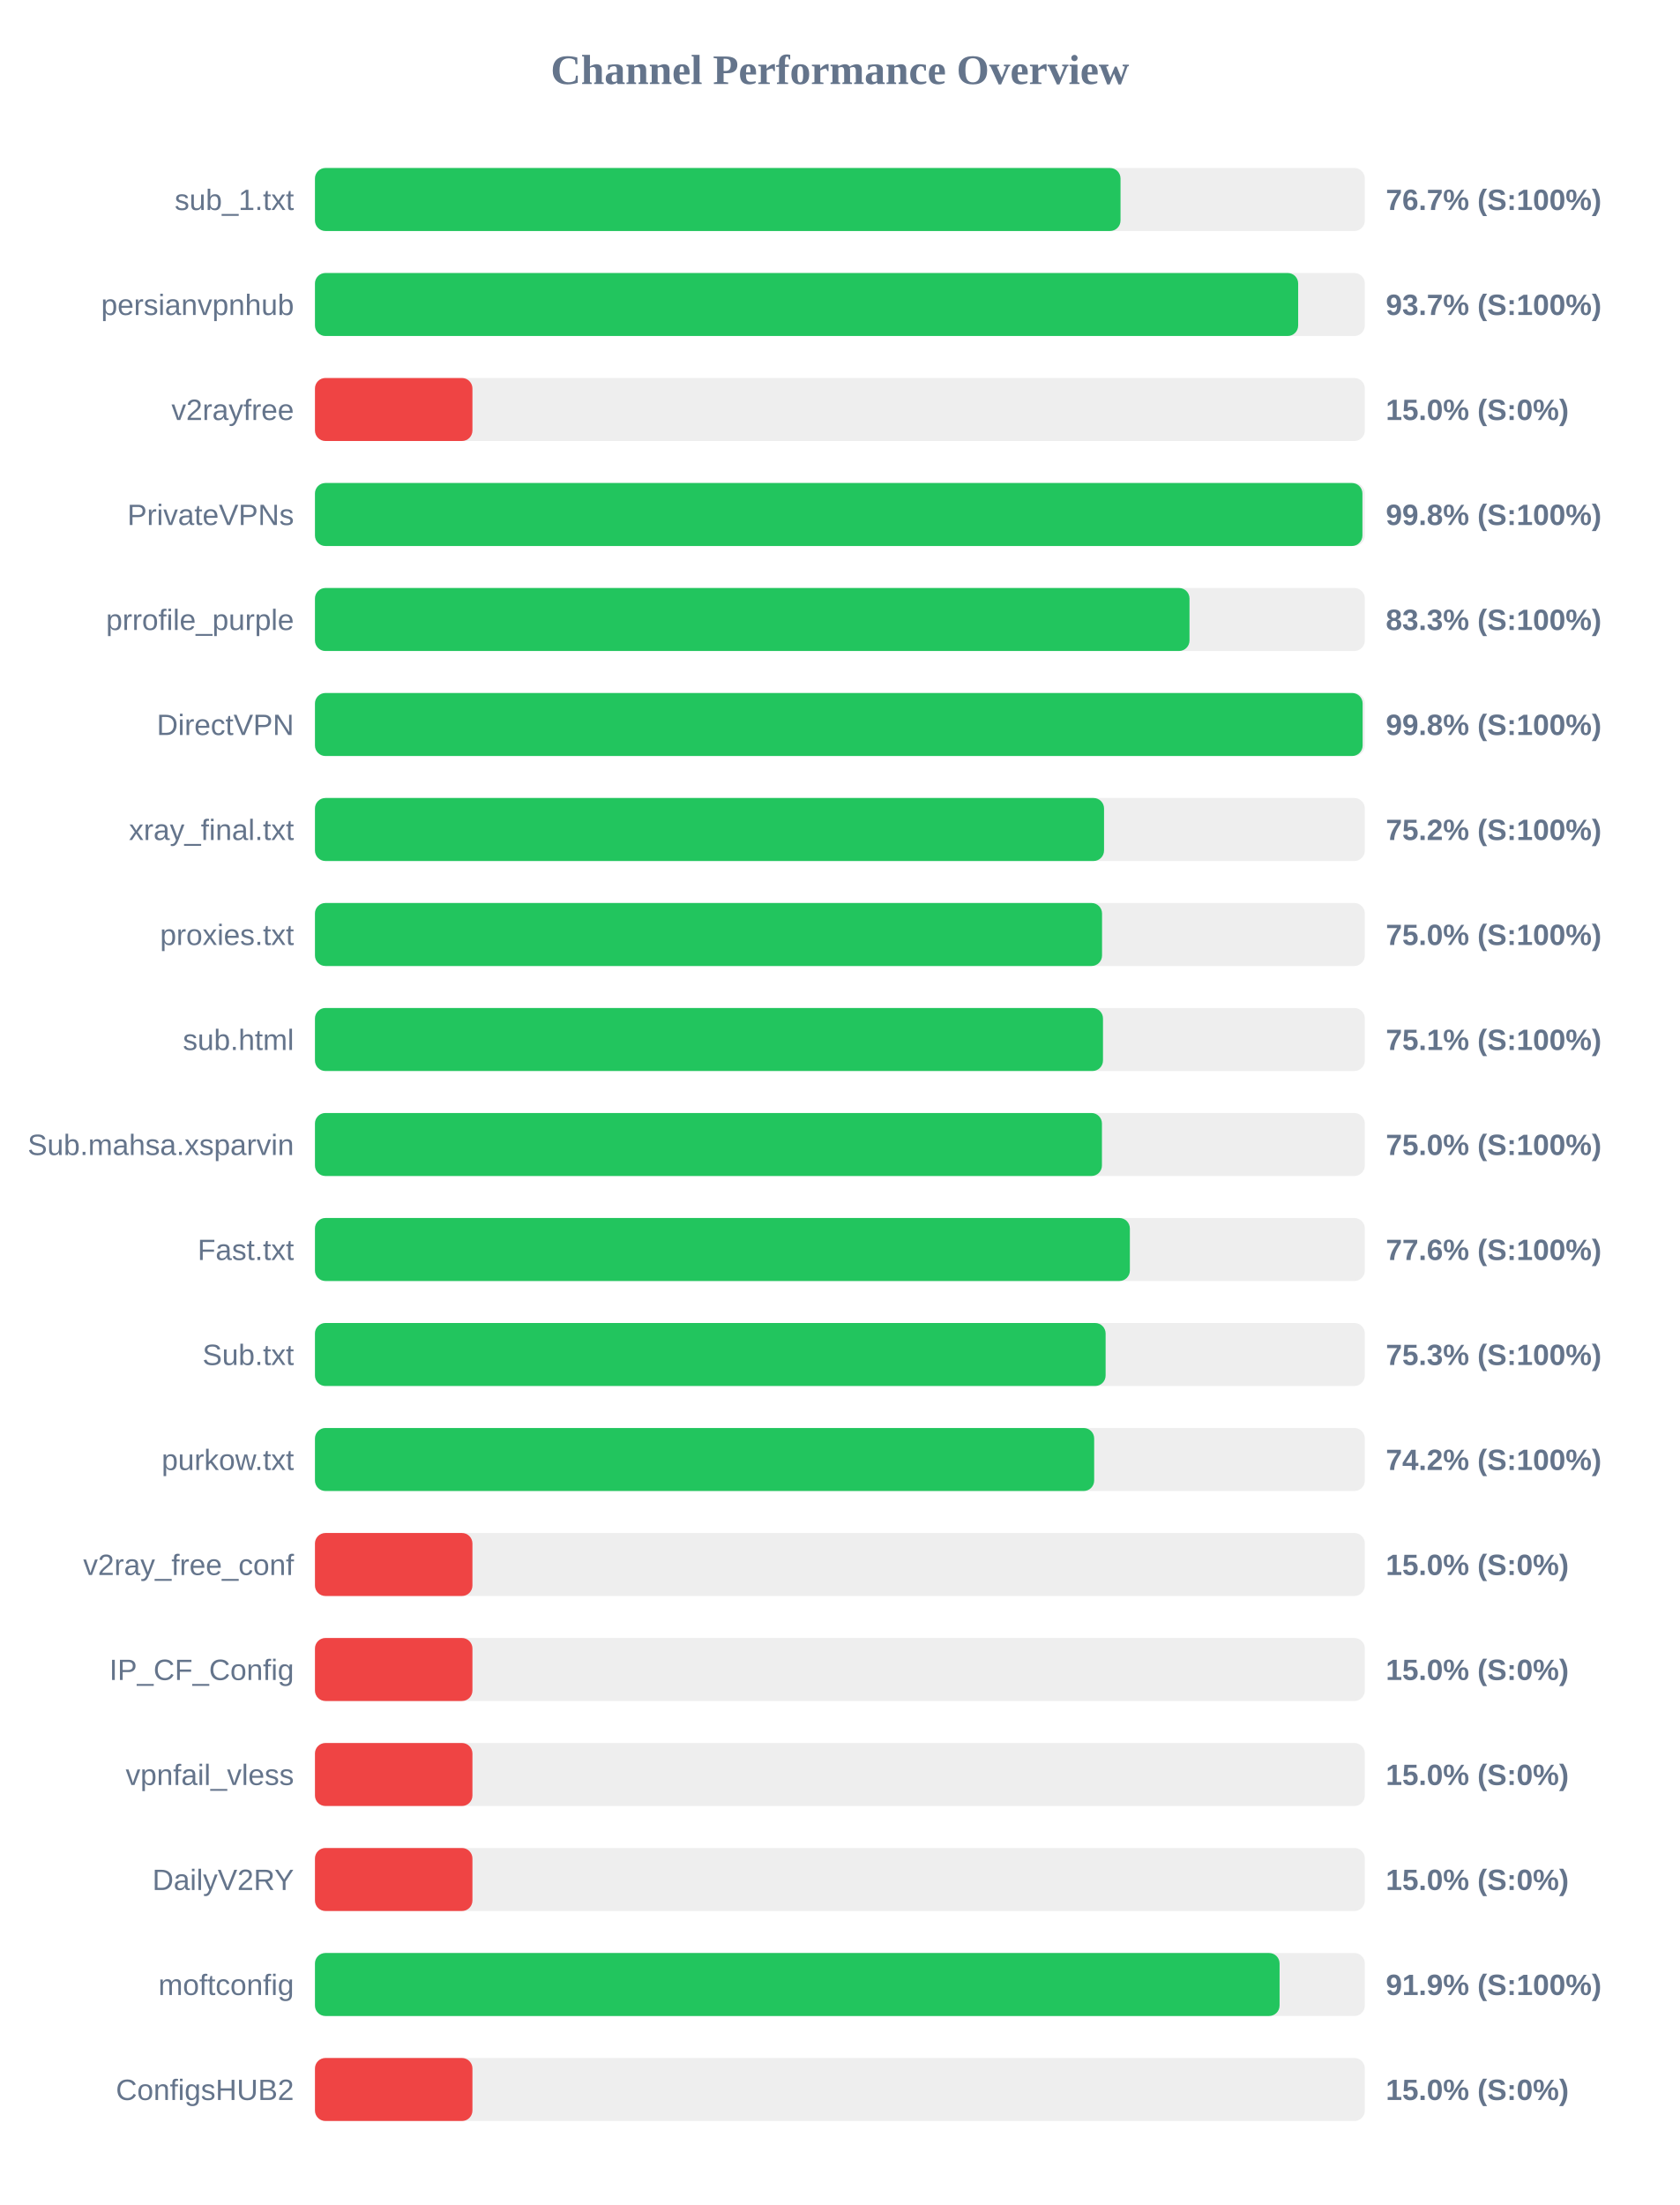
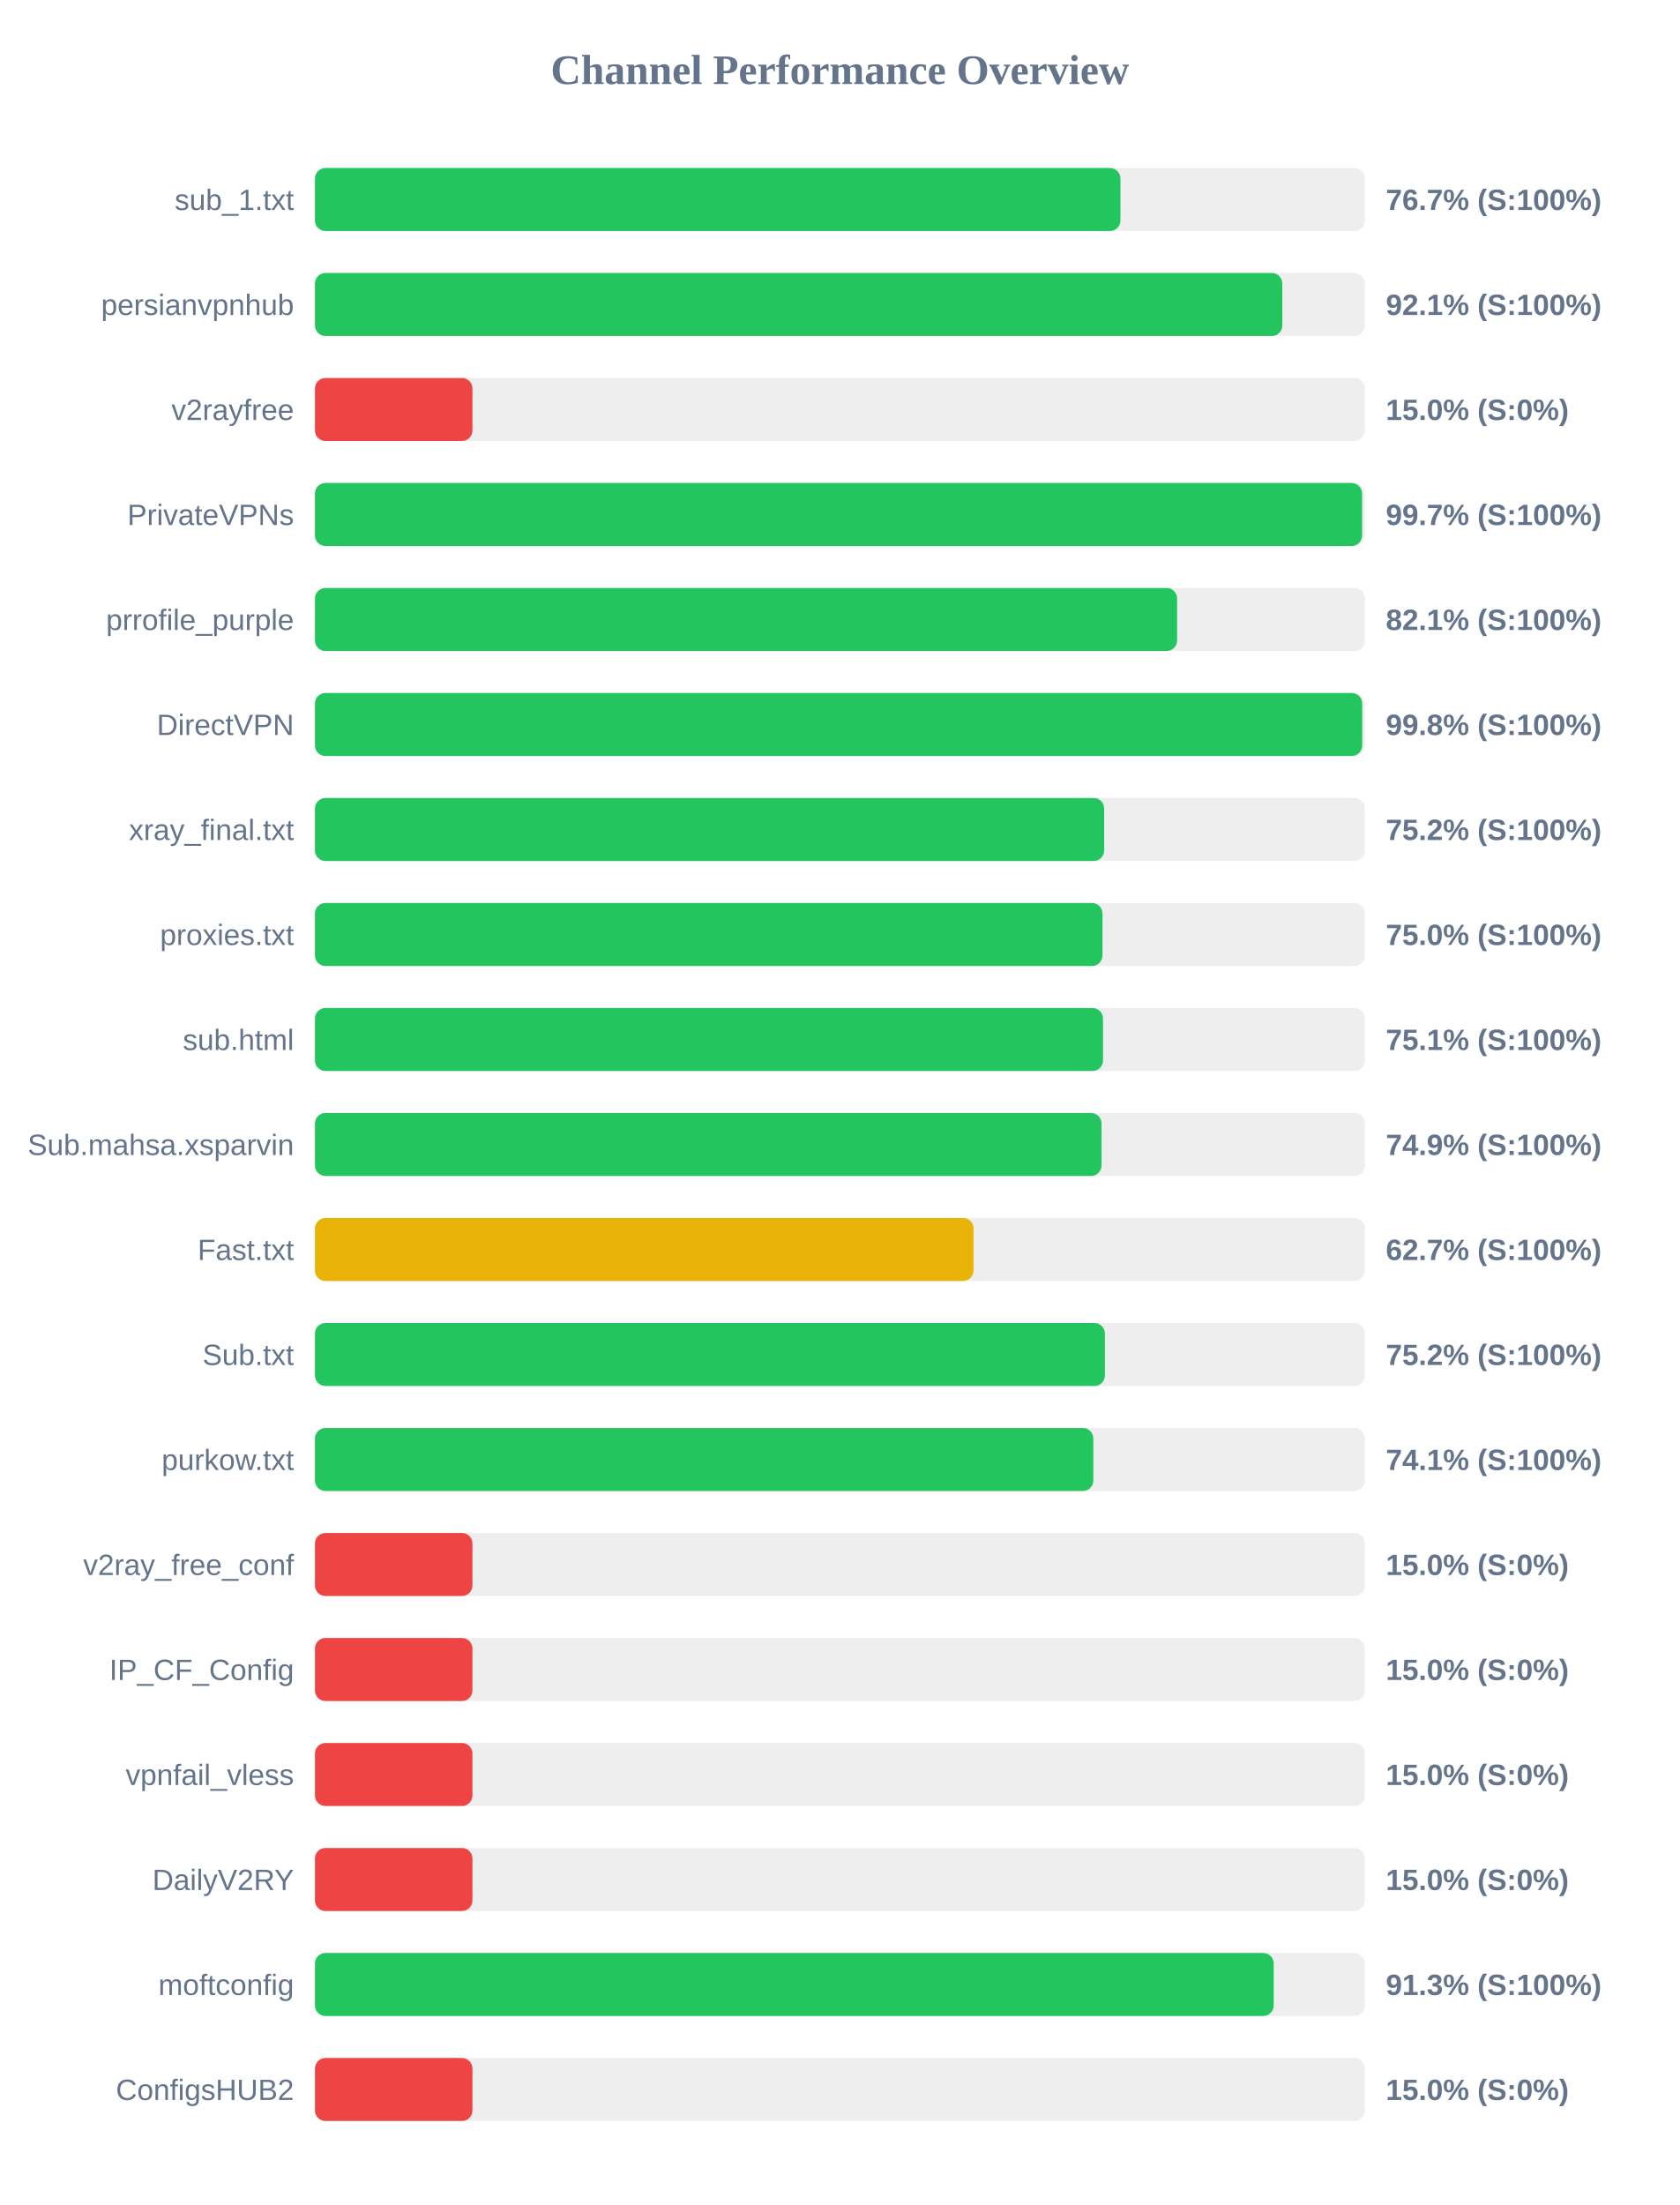
<svg xmlns="http://www.w3.org/2000/svg" width="800" height="1050" version="1.1">
  <style>
        .row { font: 14px Arial; fill: #64748b; }
        .score { font: bold 14px Arial; fill: #64748b; }
    </style>
  <text x="400" y="40" text-anchor="middle" font-size="20px" font-weight="bold" fill="#64748b">Channel Performance Overview</text>
  <rect x="150" y="80" width="500" height="30" fill="#eee" rx="5" />
-   <rect x="150" y="80" width="383.65" height="30" fill="#22c55e" rx="5" />
+   <rect x="150" y="80" width="383.6" height="30" fill="#22c55e" rx="5" />
  <text x="140" y="100" text-anchor="end" class="row">sub_1.txt</text>
  <text x="660" y="100" text-anchor="start" class="score">76.7% (S:100%)</text>
  <rect x="150" y="130" width="500" height="30" fill="#eee" rx="5" />
-   <rect x="150" y="130" width="468.25" height="30" fill="#22c55e" rx="5" />
+   <rect x="150" y="130" width="460.7" height="30" fill="#22c55e" rx="5" />
  <text x="140" y="150" text-anchor="end" class="row">persianvpnhub</text>
-   <text x="660" y="150" text-anchor="start" class="score">93.7% (S:100%)</text>
+   <text x="660" y="150" text-anchor="start" class="score">92.1% (S:100%)</text>
  <rect x="150" y="180" width="500" height="30" fill="#eee" rx="5" />
  <rect x="150" y="180" width="75.0" height="30" fill="#ef4444" rx="5" />
  <text x="140" y="200" text-anchor="end" class="row">v2rayfree</text>
  <text x="660" y="200" text-anchor="start" class="score">15.0% (S:0%)</text>
  <rect x="150" y="230" width="500" height="30" fill="#eee" rx="5" />
-   <rect x="150" y="230" width="498.85" height="30" fill="#22c55e" rx="5" />
+   <rect x="150" y="230" width="498.7" height="30" fill="#22c55e" rx="5" />
  <text x="140" y="250" text-anchor="end" class="row">PrivateVPNs</text>
-   <text x="660" y="250" text-anchor="start" class="score">99.8% (S:100%)</text>
+   <text x="660" y="250" text-anchor="start" class="score">99.7% (S:100%)</text>
  <rect x="150" y="280" width="500" height="30" fill="#eee" rx="5" />
-   <rect x="150" y="280" width="416.5" height="30" fill="#22c55e" rx="5" />
+   <rect x="150" y="280" width="410.6" height="30" fill="#22c55e" rx="5" />
  <text x="140" y="300" text-anchor="end" class="row">prrofile_purple</text>
-   <text x="660" y="300" text-anchor="start" class="score">83.3% (S:100%)</text>
+   <text x="660" y="300" text-anchor="start" class="score">82.1% (S:100%)</text>
  <rect x="150" y="330" width="500" height="30" fill="#eee" rx="5" />
-   <rect x="150" y="330" width="498.95" height="30" fill="#22c55e" rx="5" />
+   <rect x="150" y="330" width="498.75" height="30" fill="#22c55e" rx="5" />
  <text x="140" y="350" text-anchor="end" class="row">DirectVPN</text>
  <text x="660" y="350" text-anchor="start" class="score">99.8% (S:100%)</text>
  <rect x="150" y="380" width="500" height="30" fill="#eee" rx="5" />
-   <rect x="150" y="380" width="375.8" height="30" fill="#22c55e" rx="5" />
+   <rect x="150" y="380" width="375.85" height="30" fill="#22c55e" rx="5" />
  <text x="140" y="400" text-anchor="end" class="row">xray_final.txt</text>
  <text x="660" y="400" text-anchor="start" class="score">75.2% (S:100%)</text>
  <rect x="150" y="430" width="500" height="30" fill="#eee" rx="5" />
-   <rect x="150" y="430" width="374.85" height="30" fill="#22c55e" rx="5" />
+   <rect x="150" y="430" width="375.05" height="30" fill="#22c55e" rx="5" />
  <text x="140" y="450" text-anchor="end" class="row">proxies.txt</text>
  <text x="660" y="450" text-anchor="start" class="score">75.0% (S:100%)</text>
  <rect x="150" y="480" width="500" height="30" fill="#eee" rx="5" />
  <rect x="150" y="480" width="375.3" height="30" fill="#22c55e" rx="5" />
  <text x="140" y="500" text-anchor="end" class="row">sub.html</text>
  <text x="660" y="500" text-anchor="start" class="score">75.1% (S:100%)</text>
  <rect x="150" y="530" width="500" height="30" fill="#eee" rx="5" />
-   <rect x="150" y="530" width="374.8" height="30" fill="#22c55e" rx="5" />
+   <rect x="150" y="530" width="374.6" height="30" fill="#22c55e" rx="5" />
  <text x="140" y="550" text-anchor="end" class="row">Sub.mahsa.xsparvin</text>
-   <text x="660" y="550" text-anchor="start" class="score">75.0% (S:100%)</text>
+   <text x="660" y="550" text-anchor="start" class="score">74.9% (S:100%)</text>
  <rect x="150" y="580" width="500" height="30" fill="#eee" rx="5" />
-   <rect x="150" y="580" width="388.1" height="30" fill="#22c55e" rx="5" />
+   <rect x="150" y="580" width="313.65" height="30" fill="#eab308" rx="5" />
  <text x="140" y="600" text-anchor="end" class="row">Fast.txt</text>
-   <text x="660" y="600" text-anchor="start" class="score">77.6% (S:100%)</text>
+   <text x="660" y="600" text-anchor="start" class="score">62.7% (S:100%)</text>
  <rect x="150" y="630" width="500" height="30" fill="#eee" rx="5" />
-   <rect x="150" y="630" width="376.55" height="30" fill="#22c55e" rx="5" />
+   <rect x="150" y="630" width="376.2" height="30" fill="#22c55e" rx="5" />
  <text x="140" y="650" text-anchor="end" class="row">Sub.txt</text>
-   <text x="660" y="650" text-anchor="start" class="score">75.3% (S:100%)</text>
+   <text x="660" y="650" text-anchor="start" class="score">75.2% (S:100%)</text>
  <rect x="150" y="680" width="500" height="30" fill="#eee" rx="5" />
-   <rect x="150" y="680" width="371.1" height="30" fill="#22c55e" rx="5" />
+   <rect x="150" y="680" width="370.7" height="30" fill="#22c55e" rx="5" />
  <text x="140" y="700" text-anchor="end" class="row">purkow.txt</text>
-   <text x="660" y="700" text-anchor="start" class="score">74.2% (S:100%)</text>
+   <text x="660" y="700" text-anchor="start" class="score">74.1% (S:100%)</text>
  <rect x="150" y="730" width="500" height="30" fill="#eee" rx="5" />
  <rect x="150" y="730" width="75.0" height="30" fill="#ef4444" rx="5" />
  <text x="140" y="750" text-anchor="end" class="row">v2ray_free_conf</text>
  <text x="660" y="750" text-anchor="start" class="score">15.0% (S:0%)</text>
  <rect x="150" y="780" width="500" height="30" fill="#eee" rx="5" />
  <rect x="150" y="780" width="75.0" height="30" fill="#ef4444" rx="5" />
  <text x="140" y="800" text-anchor="end" class="row">IP_CF_Config</text>
  <text x="660" y="800" text-anchor="start" class="score">15.0% (S:0%)</text>
  <rect x="150" y="830" width="500" height="30" fill="#eee" rx="5" />
  <rect x="150" y="830" width="75.0" height="30" fill="#ef4444" rx="5" />
  <text x="140" y="850" text-anchor="end" class="row">vpnfail_vless</text>
  <text x="660" y="850" text-anchor="start" class="score">15.0% (S:0%)</text>
  <rect x="150" y="880" width="500" height="30" fill="#eee" rx="5" />
  <rect x="150" y="880" width="75.0" height="30" fill="#ef4444" rx="5" />
  <text x="140" y="900" text-anchor="end" class="row">DailyV2RY</text>
  <text x="660" y="900" text-anchor="start" class="score">15.0% (S:0%)</text>
  <rect x="150" y="930" width="500" height="30" fill="#eee" rx="5" />
-   <rect x="150" y="930" width="459.4" height="30" fill="#22c55e" rx="5" />
+   <rect x="150" y="930" width="456.6" height="30" fill="#22c55e" rx="5" />
  <text x="140" y="950" text-anchor="end" class="row">moftconfig</text>
-   <text x="660" y="950" text-anchor="start" class="score">91.9% (S:100%)</text>
+   <text x="660" y="950" text-anchor="start" class="score">91.3% (S:100%)</text>
  <rect x="150" y="980" width="500" height="30" fill="#eee" rx="5" />
  <rect x="150" y="980" width="75.0" height="30" fill="#ef4444" rx="5" />
  <text x="140" y="1000" text-anchor="end" class="row">ConfigsHUB2</text>
  <text x="660" y="1000" text-anchor="start" class="score">15.0% (S:0%)</text>
</svg>
